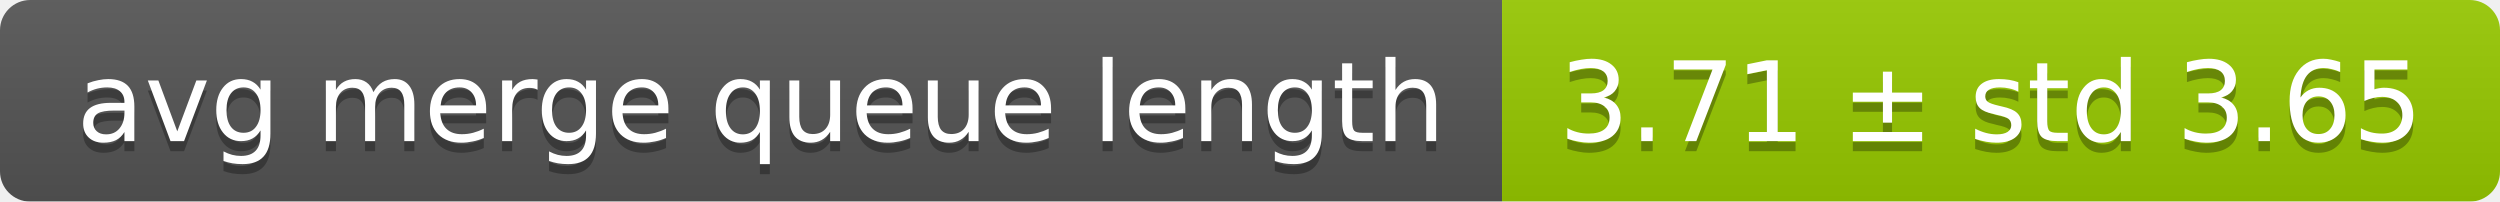
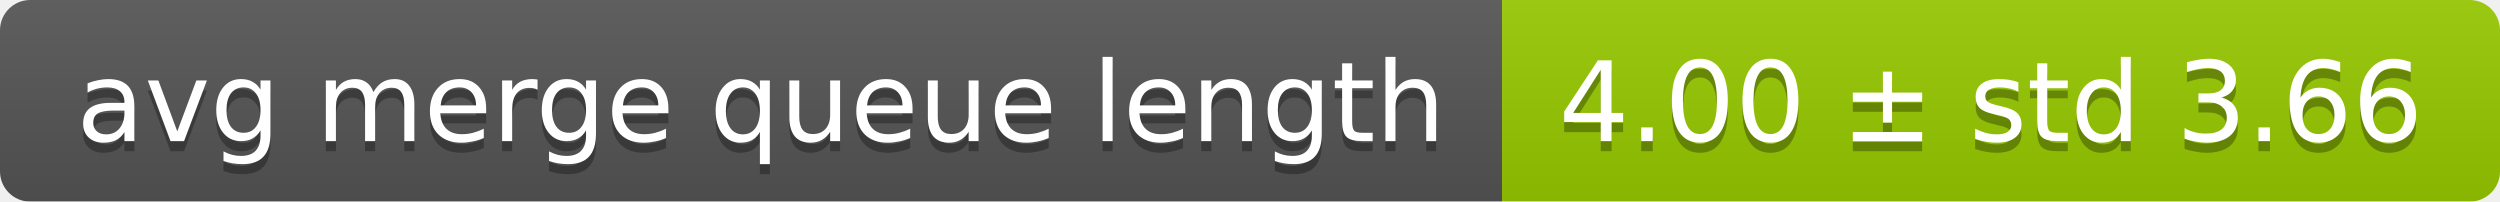
<svg xmlns="http://www.w3.org/2000/svg" width="248" height="20">
  <linearGradient id="smooth" x2="0" y2="100%">
    <stop offset="0" stop-color="#bbb" stop-opacity=".1" />
    <stop offset="1" stop-opacity=".1" />
  </linearGradient>
  <mask id="round">
    <rect width="248" height="20" rx="3" fill="#fff" />
  </mask>
  <g mask="url(#round)">
    <rect width="149" height="20" fill="#555" />
    <rect x="149" width="99" height="20" fill="#97ca00" />
    <rect width="248" height="20" fill="url(#smooth)" />
  </g>
  <g fill="#fff" text-anchor="middle" font-family="DejaVu Sans,Verdana,Geneva,sans-serif" font-size="11">
    <text x="75.5" y="15" fill="#010101" fill-opacity=".3">avg merge queue length</text>
    <text x="75.5" y="14">avg merge queue length</text>
-     <text x="197.5" y="15" fill="#010101" fill-opacity=".3">3.71 ± std 3.65</text>
-     <text x="197.5" y="14">3.71 ± std 3.65</text>
+     <text x="197.5" y="15" fill="#010101" fill-opacity=".3">4.00 ± std 3.66</text>
+     <text x="197.5" y="14">4.00 ± std 3.66</text>
  </g>
</svg>
